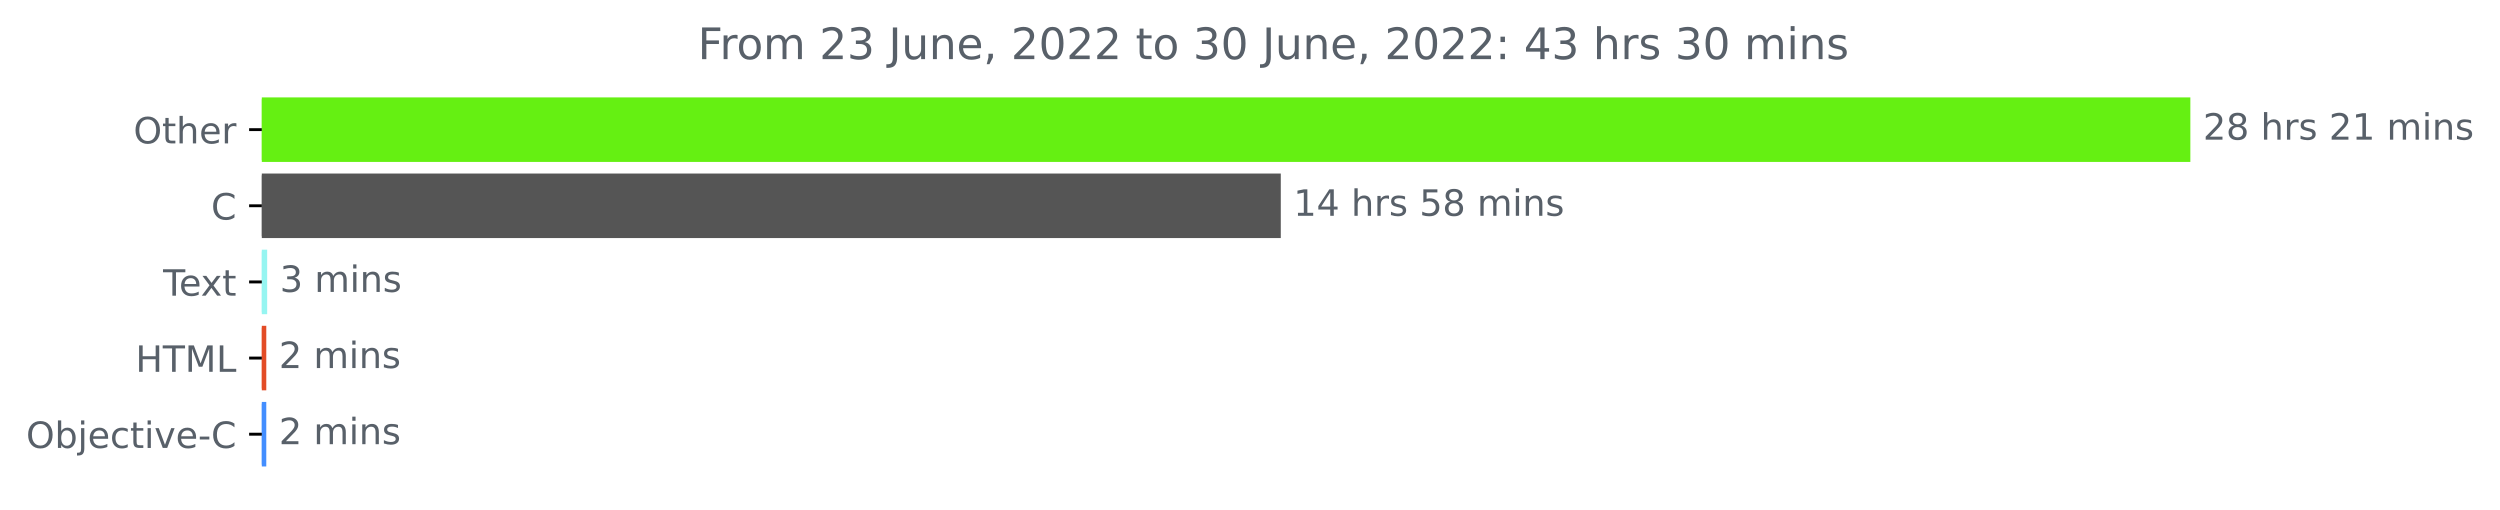
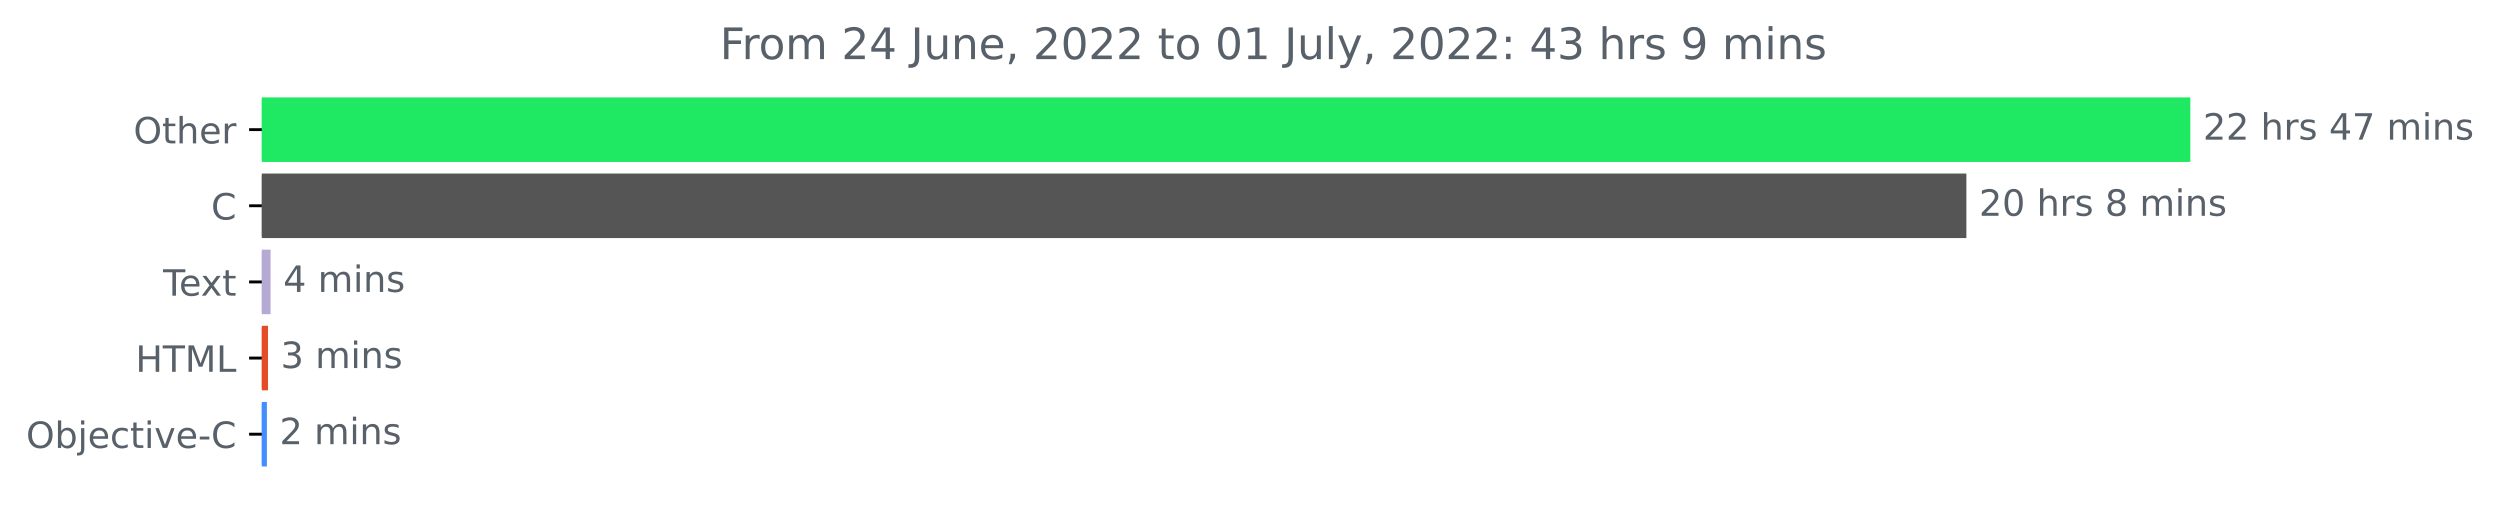
<svg xmlns="http://www.w3.org/2000/svg" xmlns:xlink="http://www.w3.org/1999/xlink" width="689.547pt" height="140.398pt" viewBox="0 0 689.547 140.398" version="1.1">
  <defs>
    <style type="text/css">*{stroke-linejoin: round; stroke-linecap: butt}</style>
  </defs>
  <g id="figure_1">
    <g id="patch_1">
      <path d="M 0 140.398  L 689.547 140.398  L 689.547 0  L 0 0  L 0 140.398  z " style="fill: none" />
    </g>
    <g id="axes_1">
      <g id="patch_2">
-         <path d="M 72.211 27.358  L 603.64 27.358  L 603.64 44.158  L 72.211 44.158  z " clip-path="url(#p85a2c4fac3)" style="fill: #65f012; stroke: #65f012; stroke-linejoin: miter" />
+         <path d="M 72.211 27.358  L 603.64 27.358  L 603.64 44.158  L 72.211 44.158  z " clip-path="url(#p260f040713)" style="fill: #1fe862; stroke: #1fe862; stroke-linejoin: miter" />
      </g>
      <g id="patch_3">
-         <path d="M 72.211 48.358  L 352.764 48.358  L 352.764 65.158  L 72.211 65.158  z " clip-path="url(#p85a2c4fac3)" style="fill: #555555; stroke: #555555; stroke-linejoin: miter" />
+         <path d="M 72.211 48.358  L 541.864 48.358  L 541.864 65.158  L 72.211 65.158  z " clip-path="url(#p260f040713)" style="fill: #555555; stroke: #555555; stroke-linejoin: miter" />
      </g>
      <g id="patch_4">
-         <path d="M 72.211 69.358  L 73.189 69.358  L 73.189 86.158  L 72.211 86.158  z " clip-path="url(#p85a2c4fac3)" style="fill: #96f5f1; stroke: #96f5f1; stroke-linejoin: miter" />
+         <path d="M 72.211 69.358  L 74.123 69.358  L 74.123 86.158  L 72.211 86.158  z " clip-path="url(#p260f040713)" style="fill: #b5aad3; stroke: #b5aad3; stroke-linejoin: miter" />
      </g>
      <g id="patch_5">
-         <path d="M 72.211 90.358  L 72.945 90.358  L 72.945 107.158  L 72.211 107.158  z " clip-path="url(#p85a2c4fac3)" style="fill: #e34c26; stroke: #e34c26; stroke-linejoin: miter" />
+         <path d="M 72.211 90.358  L 73.418 90.358  L 73.418 107.158  L 72.211 107.158  z " clip-path="url(#p260f040713)" style="fill: #e34c26; stroke: #e34c26; stroke-linejoin: miter" />
      </g>
      <g id="patch_6">
-         <path d="M 72.211 111.358  L 72.945 111.358  L 72.945 128.158  L 72.211 128.158  z " clip-path="url(#p85a2c4fac3)" style="fill: #438eff; stroke: #438eff; stroke-linejoin: miter" />
+         <path d="M 72.211 111.358  L 73.116 111.358  L 73.116 128.158  L 72.211 128.158  z " clip-path="url(#p260f040713)" style="fill: #438eff; stroke: #438eff; stroke-linejoin: miter" />
      </g>
      <g id="matplotlib.axis_1" />
      <g id="matplotlib.axis_2">
        <g id="ytick_1">
          <g id="line2d_1">
            <defs>
-               <path id="m7052bfe7ce" d="M 0 0  L -3.5 0  " style="stroke: #000000; stroke-width: 0.8" />
+               <path id="m334ec42f45" d="M 0 0  L -3.5 0  " style="stroke: #000000; stroke-width: 0.8" />
            </defs>
            <g>
-               <use xlink:href="#m7052bfe7ce" x="72.211" y="35.758" style="stroke: #000000; stroke-width: 0.8" />
+               <use xlink:href="#m334ec42f45" x="72.211" y="35.758" style="stroke: #000000; stroke-width: 0.8" />
            </g>
          </g>
          <g id="text_1">
            <g style="fill: #586069" transform="translate(36.81719 39.55734)scale(0.1 -0.1)">
              <defs>
                <path id="DejaVuSans-4f" d="M 2522 4238  Q 1834 4238 1429 3725  Q 1025 3213 1025 2328  Q 1025 1447 1429 934  Q 1834 422 2522 422  Q 3209 422 3611 934  Q 4013 1447 4013 2328  Q 4013 3213 3611 3725  Q 3209 4238 2522 4238  z M 2522 4750  Q 3503 4750 4090 4092  Q 4678 3434 4678 2328  Q 4678 1225 4090 567  Q 3503 -91 2522 -91  Q 1538 -91 948 565  Q 359 1222 359 2328  Q 359 3434 948 4092  Q 1538 4750 2522 4750  z " transform="scale(0.015625)" />
                <path id="DejaVuSans-74" d="M 1172 4494  L 1172 3500  L 2356 3500  L 2356 3053  L 1172 3053  L 1172 1153  Q 1172 725 1289 603  Q 1406 481 1766 481  L 2356 481  L 2356 0  L 1766 0  Q 1100 0 847 248  Q 594 497 594 1153  L 594 3053  L 172 3053  L 172 3500  L 594 3500  L 594 4494  L 1172 4494  z " transform="scale(0.015625)" />
                <path id="DejaVuSans-68" d="M 3513 2113  L 3513 0  L 2938 0  L 2938 2094  Q 2938 2591 2744 2837  Q 2550 3084 2163 3084  Q 1697 3084 1428 2787  Q 1159 2491 1159 1978  L 1159 0  L 581 0  L 581 4863  L 1159 4863  L 1159 2956  Q 1366 3272 1645 3428  Q 1925 3584 2291 3584  Q 2894 3584 3203 3211  Q 3513 2838 3513 2113  z " transform="scale(0.015625)" />
                <path id="DejaVuSans-65" d="M 3597 1894  L 3597 1613  L 953 1613  Q 991 1019 1311 708  Q 1631 397 2203 397  Q 2534 397 2845 478  Q 3156 559 3463 722  L 3463 178  Q 3153 47 2828 -22  Q 2503 -91 2169 -91  Q 1331 -91 842 396  Q 353 884 353 1716  Q 353 2575 817 3079  Q 1281 3584 2069 3584  Q 2775 3584 3186 3129  Q 3597 2675 3597 1894  z M 3022 2063  Q 3016 2534 2758 2815  Q 2500 3097 2075 3097  Q 1594 3097 1305 2825  Q 1016 2553 972 2059  L 3022 2063  z " transform="scale(0.015625)" />
                <path id="DejaVuSans-72" d="M 2631 2963  Q 2534 3019 2420 3045  Q 2306 3072 2169 3072  Q 1681 3072 1420 2755  Q 1159 2438 1159 1844  L 1159 0  L 581 0  L 581 3500  L 1159 3500  L 1159 2956  Q 1341 3275 1631 3429  Q 1922 3584 2338 3584  Q 2397 3584 2469 3576  Q 2541 3569 2628 3553  L 2631 2963  z " transform="scale(0.015625)" />
              </defs>
              <use xlink:href="#DejaVuSans-4f" />
              <use xlink:href="#DejaVuSans-74" x="78.711" />
              <use xlink:href="#DejaVuSans-68" x="117.92" />
              <use xlink:href="#DejaVuSans-65" x="181.299" />
              <use xlink:href="#DejaVuSans-72" x="242.822" />
            </g>
          </g>
        </g>
        <g id="ytick_2">
          <g id="line2d_2">
            <g>
-               <use xlink:href="#m7052bfe7ce" x="72.211" y="56.758" style="stroke: #000000; stroke-width: 0.8" />
+               <use xlink:href="#m334ec42f45" x="72.211" y="56.758" style="stroke: #000000; stroke-width: 0.8" />
            </g>
          </g>
          <g id="text_2">
            <g style="fill: #586069" transform="translate(58.22812 60.55734)scale(0.1 -0.1)">
              <defs>
                <path id="DejaVuSans-43" d="M 4122 4306  L 4122 3641  Q 3803 3938 3442 4084  Q 3081 4231 2675 4231  Q 1875 4231 1450 3742  Q 1025 3253 1025 2328  Q 1025 1406 1450 917  Q 1875 428 2675 428  Q 3081 428 3442 575  Q 3803 722 4122 1019  L 4122 359  Q 3791 134 3420 21  Q 3050 -91 2638 -91  Q 1578 -91 968 557  Q 359 1206 359 2328  Q 359 3453 968 4101  Q 1578 4750 2638 4750  Q 3056 4750 3426 4639  Q 3797 4528 4122 4306  z " transform="scale(0.015625)" />
              </defs>
              <use xlink:href="#DejaVuSans-43" />
            </g>
          </g>
        </g>
        <g id="ytick_3">
          <g id="line2d_3">
            <g>
-               <use xlink:href="#m7052bfe7ce" x="72.211" y="77.758" style="stroke: #000000; stroke-width: 0.8" />
+               <use xlink:href="#m334ec42f45" x="72.211" y="77.758" style="stroke: #000000; stroke-width: 0.8" />
            </g>
          </g>
          <g id="text_3">
            <g style="fill: #586069" transform="translate(44.98594 81.55734)scale(0.1 -0.1)">
              <defs>
                <path id="DejaVuSans-54" d="M -19 4666  L 3928 4666  L 3928 4134  L 2272 4134  L 2272 0  L 1638 0  L 1638 4134  L -19 4134  L -19 4666  z " transform="scale(0.015625)" />
                <path id="DejaVuSans-78" d="M 3513 3500  L 2247 1797  L 3578 0  L 2900 0  L 1881 1375  L 863 0  L 184 0  L 1544 1831  L 300 3500  L 978 3500  L 1906 2253  L 2834 3500  L 3513 3500  z " transform="scale(0.015625)" />
              </defs>
              <use xlink:href="#DejaVuSans-54" />
              <use xlink:href="#DejaVuSans-65" x="44.084" />
              <use xlink:href="#DejaVuSans-78" x="103.857" />
              <use xlink:href="#DejaVuSans-74" x="163.037" />
            </g>
          </g>
        </g>
        <g id="ytick_4">
          <g id="line2d_4">
            <g>
-               <use xlink:href="#m7052bfe7ce" x="72.211" y="98.758" style="stroke: #000000; stroke-width: 0.8" />
+               <use xlink:href="#m334ec42f45" x="72.211" y="98.758" style="stroke: #000000; stroke-width: 0.8" />
            </g>
          </g>
          <g id="text_4">
            <g style="fill: #586069" transform="translate(37.38281 102.5573)scale(0.1 -0.1)">
              <defs>
                <path id="DejaVuSans-48" d="M 628 4666  L 1259 4666  L 1259 2753  L 3553 2753  L 3553 4666  L 4184 4666  L 4184 0  L 3553 0  L 3553 2222  L 1259 2222  L 1259 0  L 628 0  L 628 4666  z " transform="scale(0.015625)" />
                <path id="DejaVuSans-4d" d="M 628 4666  L 1569 4666  L 2759 1491  L 3956 4666  L 4897 4666  L 4897 0  L 4281 0  L 4281 4097  L 3078 897  L 2444 897  L 1241 4097  L 1241 0  L 628 0  L 628 4666  z " transform="scale(0.015625)" />
                <path id="DejaVuSans-4c" d="M 628 4666  L 1259 4666  L 1259 531  L 3531 531  L 3531 0  L 628 0  L 628 4666  z " transform="scale(0.015625)" />
              </defs>
              <use xlink:href="#DejaVuSans-48" />
              <use xlink:href="#DejaVuSans-54" x="75.195" />
              <use xlink:href="#DejaVuSans-4d" x="136.279" />
              <use xlink:href="#DejaVuSans-4c" x="222.559" />
            </g>
          </g>
        </g>
        <g id="ytick_5">
          <g id="line2d_5">
            <g>
-               <use xlink:href="#m7052bfe7ce" x="72.211" y="119.758" style="stroke: #000000; stroke-width: 0.8" />
+               <use xlink:href="#m334ec42f45" x="72.211" y="119.758" style="stroke: #000000; stroke-width: 0.8" />
            </g>
          </g>
          <g id="text_5">
            <g style="fill: #586069" transform="translate(7.2 123.5573)scale(0.1 -0.1)">
              <defs>
                <path id="DejaVuSans-62" d="M 3116 1747  Q 3116 2381 2855 2742  Q 2594 3103 2138 3103  Q 1681 3103 1420 2742  Q 1159 2381 1159 1747  Q 1159 1113 1420 752  Q 1681 391 2138 391  Q 2594 391 2855 752  Q 3116 1113 3116 1747  z M 1159 2969  Q 1341 3281 1617 3432  Q 1894 3584 2278 3584  Q 2916 3584 3314 3078  Q 3713 2572 3713 1747  Q 3713 922 3314 415  Q 2916 -91 2278 -91  Q 1894 -91 1617 61  Q 1341 213 1159 525  L 1159 0  L 581 0  L 581 4863  L 1159 4863  L 1159 2969  z " transform="scale(0.015625)" />
                <path id="DejaVuSans-6a" d="M 603 3500  L 1178 3500  L 1178 -63  Q 1178 -731 923 -1031  Q 669 -1331 103 -1331  L -116 -1331  L -116 -844  L 38 -844  Q 366 -844 484 -692  Q 603 -541 603 -63  L 603 3500  z M 603 4863  L 1178 4863  L 1178 4134  L 603 4134  L 603 4863  z " transform="scale(0.015625)" />
                <path id="DejaVuSans-63" d="M 3122 3366  L 3122 2828  Q 2878 2963 2633 3030  Q 2388 3097 2138 3097  Q 1578 3097 1268 2742  Q 959 2388 959 1747  Q 959 1106 1268 751  Q 1578 397 2138 397  Q 2388 397 2633 464  Q 2878 531 3122 666  L 3122 134  Q 2881 22 2623 -34  Q 2366 -91 2075 -91  Q 1284 -91 818 406  Q 353 903 353 1747  Q 353 2603 823 3093  Q 1294 3584 2113 3584  Q 2378 3584 2631 3529  Q 2884 3475 3122 3366  z " transform="scale(0.015625)" />
                <path id="DejaVuSans-69" d="M 603 3500  L 1178 3500  L 1178 0  L 603 0  L 603 3500  z M 603 4863  L 1178 4863  L 1178 4134  L 603 4134  L 603 4863  z " transform="scale(0.015625)" />
                <path id="DejaVuSans-76" d="M 191 3500  L 800 3500  L 1894 563  L 2988 3500  L 3597 3500  L 2284 0  L 1503 0  L 191 3500  z " transform="scale(0.015625)" />
                <path id="DejaVuSans-2d" d="M 313 2009  L 1997 2009  L 1997 1497  L 313 1497  L 313 2009  z " transform="scale(0.015625)" />
              </defs>
              <use xlink:href="#DejaVuSans-4f" />
              <use xlink:href="#DejaVuSans-62" x="78.711" />
              <use xlink:href="#DejaVuSans-6a" x="142.188" />
              <use xlink:href="#DejaVuSans-65" x="169.971" />
              <use xlink:href="#DejaVuSans-63" x="231.494" />
              <use xlink:href="#DejaVuSans-74" x="286.475" />
              <use xlink:href="#DejaVuSans-69" x="325.684" />
              <use xlink:href="#DejaVuSans-76" x="353.467" />
              <use xlink:href="#DejaVuSans-65" x="412.646" />
              <use xlink:href="#DejaVuSans-2d" x="474.17" />
              <use xlink:href="#DejaVuSans-43" x="510.254" />
            </g>
          </g>
        </g>
      </g>
      <g id="text_6">
        <g style="fill: #586069" transform="translate(607.6395 38.5175)scale(0.1 -0.1)">
          <defs>
            <path id="DejaVuSans-32" d="M 1228 531  L 3431 531  L 3431 0  L 469 0  L 469 531  Q 828 903 1448 1529  Q 2069 2156 2228 2338  Q 2531 2678 2651 2914  Q 2772 3150 2772 3378  Q 2772 3750 2511 3984  Q 2250 4219 1831 4219  Q 1534 4219 1204 4116  Q 875 4013 500 3803  L 500 4441  Q 881 4594 1212 4672  Q 1544 4750 1819 4750  Q 2544 4750 2975 4387  Q 3406 4025 3406 3419  Q 3406 3131 3298 2873  Q 3191 2616 2906 2266  Q 2828 2175 2409 1742  Q 1991 1309 1228 531  z " transform="scale(0.015625)" />
-             <path id="DejaVuSans-38" d="M 2034 2216  Q 1584 2216 1326 1975  Q 1069 1734 1069 1313  Q 1069 891 1326 650  Q 1584 409 2034 409  Q 2484 409 2743 651  Q 3003 894 3003 1313  Q 3003 1734 2745 1975  Q 2488 2216 2034 2216  z M 1403 2484  Q 997 2584 770 2862  Q 544 3141 544 3541  Q 544 4100 942 4425  Q 1341 4750 2034 4750  Q 2731 4750 3128 4425  Q 3525 4100 3525 3541  Q 3525 3141 3298 2862  Q 3072 2584 2669 2484  Q 3125 2378 3379 2068  Q 3634 1759 3634 1313  Q 3634 634 3220 271  Q 2806 -91 2034 -91  Q 1263 -91 848 271  Q 434 634 434 1313  Q 434 1759 690 2068  Q 947 2378 1403 2484  z M 1172 3481  Q 1172 3119 1398 2916  Q 1625 2713 2034 2713  Q 2441 2713 2670 2916  Q 2900 3119 2900 3481  Q 2900 3844 2670 4047  Q 2441 4250 2034 4250  Q 1625 4250 1398 4047  Q 1172 3844 1172 3481  z " transform="scale(0.015625)" />
            <path id="DejaVuSans-20" transform="scale(0.015625)" />
            <path id="DejaVuSans-73" d="M 2834 3397  L 2834 2853  Q 2591 2978 2328 3040  Q 2066 3103 1784 3103  Q 1356 3103 1142 2972  Q 928 2841 928 2578  Q 928 2378 1081 2264  Q 1234 2150 1697 2047  L 1894 2003  Q 2506 1872 2764 1633  Q 3022 1394 3022 966  Q 3022 478 2636 193  Q 2250 -91 1575 -91  Q 1294 -91 989 -36  Q 684 19 347 128  L 347 722  Q 666 556 975 473  Q 1284 391 1588 391  Q 1994 391 2212 530  Q 2431 669 2431 922  Q 2431 1156 2273 1281  Q 2116 1406 1581 1522  L 1381 1569  Q 847 1681 609 1914  Q 372 2147 372 2553  Q 372 3047 722 3315  Q 1072 3584 1716 3584  Q 2034 3584 2315 3537  Q 2597 3491 2834 3397  z " transform="scale(0.015625)" />
-             <path id="DejaVuSans-31" d="M 794 531  L 1825 531  L 1825 4091  L 703 3866  L 703 4441  L 1819 4666  L 2450 4666  L 2450 531  L 3481 531  L 3481 0  L 794 0  L 794 531  z " transform="scale(0.015625)" />
+             <path id="DejaVuSans-34" d="M 2419 4116  L 825 1625  L 2419 1625  L 2419 4116  z M 2253 4666  L 3047 4666  L 3047 1625  L 3713 1625  L 3713 1100  L 3047 1100  L 3047 0  L 2419 0  L 2419 1100  L 313 1100  L 313 1709  L 2253 4666  z " transform="scale(0.015625)" />
+             <path id="DejaVuSans-37" d="M 525 4666  L 3525 4666  L 3525 4397  L 1831 0  L 1172 0  L 2766 4134  L 525 4134  L 525 4666  z " transform="scale(0.015625)" />
            <path id="DejaVuSans-6d" d="M 3328 2828  Q 3544 3216 3844 3400  Q 4144 3584 4550 3584  Q 5097 3584 5394 3201  Q 5691 2819 5691 2113  L 5691 0  L 5113 0  L 5113 2094  Q 5113 2597 4934 2840  Q 4756 3084 4391 3084  Q 3944 3084 3684 2787  Q 3425 2491 3425 1978  L 3425 0  L 2847 0  L 2847 2094  Q 2847 2600 2669 2842  Q 2491 3084 2119 3084  Q 1678 3084 1418 2786  Q 1159 2488 1159 1978  L 1159 0  L 581 0  L 581 3500  L 1159 3500  L 1159 2956  Q 1356 3278 1631 3431  Q 1906 3584 2284 3584  Q 2666 3584 2933 3390  Q 3200 3197 3328 2828  z " transform="scale(0.015625)" />
            <path id="DejaVuSans-6e" d="M 3513 2113  L 3513 0  L 2938 0  L 2938 2094  Q 2938 2591 2744 2837  Q 2550 3084 2163 3084  Q 1697 3084 1428 2787  Q 1159 2491 1159 1978  L 1159 0  L 581 0  L 581 3500  L 1159 3500  L 1159 2956  Q 1366 3272 1645 3428  Q 1925 3584 2291 3584  Q 2894 3584 3203 3211  Q 3513 2838 3513 2113  z " transform="scale(0.015625)" />
          </defs>
          <use xlink:href="#DejaVuSans-32" />
-           <use xlink:href="#DejaVuSans-38" x="63.623" />
+           <use xlink:href="#DejaVuSans-32" x="63.623" />
          <use xlink:href="#DejaVuSans-20" x="127.246" />
          <use xlink:href="#DejaVuSans-68" x="159.033" />
          <use xlink:href="#DejaVuSans-72" x="222.412" />
          <use xlink:href="#DejaVuSans-73" x="263.525" />
          <use xlink:href="#DejaVuSans-20" x="315.625" />
-           <use xlink:href="#DejaVuSans-32" x="347.412" />
-           <use xlink:href="#DejaVuSans-31" x="411.035" />
+           <use xlink:href="#DejaVuSans-34" x="347.412" />
+           <use xlink:href="#DejaVuSans-37" x="411.035" />
          <use xlink:href="#DejaVuSans-20" x="474.658" />
          <use xlink:href="#DejaVuSans-6d" x="506.445" />
          <use xlink:href="#DejaVuSans-69" x="603.857" />
          <use xlink:href="#DejaVuSans-6e" x="631.641" />
          <use xlink:href="#DejaVuSans-73" x="695.02" />
        </g>
      </g>
      <g id="text_7">
-         <g style="fill: #586069" transform="translate(356.7641 59.5175)scale(0.1 -0.1)">
-           <defs>
-             <path id="DejaVuSans-34" d="M 2419 4116  L 825 1625  L 2419 1625  L 2419 4116  z M 2253 4666  L 3047 4666  L 3047 1625  L 3713 1625  L 3713 1100  L 3047 1100  L 3047 0  L 2419 0  L 2419 1100  L 313 1100  L 313 1709  L 2253 4666  z " transform="scale(0.015625)" />
-             <path id="DejaVuSans-35" d="M 691 4666  L 3169 4666  L 3169 4134  L 1269 4134  L 1269 2991  Q 1406 3038 1543 3061  Q 1681 3084 1819 3084  Q 2600 3084 3056 2656  Q 3513 2228 3513 1497  Q 3513 744 3044 326  Q 2575 -91 1722 -91  Q 1428 -91 1123 -41  Q 819 9 494 109  L 494 744  Q 775 591 1075 516  Q 1375 441 1709 441  Q 2250 441 2565 725  Q 2881 1009 2881 1497  Q 2881 1984 2565 2268  Q 2250 2553 1709 2553  Q 1456 2553 1204 2497  Q 953 2441 691 2322  L 691 4666  z " transform="scale(0.015625)" />
-           </defs>
-           <use xlink:href="#DejaVuSans-31" />
-           <use xlink:href="#DejaVuSans-34" x="63.623" />
+         <g style="fill: #586069" transform="translate(545.8642 59.5175)scale(0.1 -0.1)">
+           <defs>
+             <path id="DejaVuSans-30" d="M 2034 4250  Q 1547 4250 1301 3770  Q 1056 3291 1056 2328  Q 1056 1369 1301 889  Q 1547 409 2034 409  Q 2525 409 2770 889  Q 3016 1369 3016 2328  Q 3016 3291 2770 3770  Q 2525 4250 2034 4250  z M 2034 4750  Q 2819 4750 3233 4129  Q 3647 3509 3647 2328  Q 3647 1150 3233 529  Q 2819 -91 2034 -91  Q 1250 -91 836 529  Q 422 1150 422 2328  Q 422 3509 836 4129  Q 1250 4750 2034 4750  z " transform="scale(0.015625)" />
+             <path id="DejaVuSans-38" d="M 2034 2216  Q 1584 2216 1326 1975  Q 1069 1734 1069 1313  Q 1069 891 1326 650  Q 1584 409 2034 409  Q 2484 409 2743 651  Q 3003 894 3003 1313  Q 3003 1734 2745 1975  Q 2488 2216 2034 2216  z M 1403 2484  Q 997 2584 770 2862  Q 544 3141 544 3541  Q 544 4100 942 4425  Q 1341 4750 2034 4750  Q 2731 4750 3128 4425  Q 3525 4100 3525 3541  Q 3525 3141 3298 2862  Q 3072 2584 2669 2484  Q 3125 2378 3379 2068  Q 3634 1759 3634 1313  Q 3634 634 3220 271  Q 2806 -91 2034 -91  Q 1263 -91 848 271  Q 434 634 434 1313  Q 434 1759 690 2068  Q 947 2378 1403 2484  z M 1172 3481  Q 1172 3119 1398 2916  Q 1625 2713 2034 2713  Q 2441 2713 2670 2916  Q 2900 3119 2900 3481  Q 2900 3844 2670 4047  Q 2441 4250 2034 4250  Q 1625 4250 1398 4047  Q 1172 3844 1172 3481  z " transform="scale(0.015625)" />
+           </defs>
+           <use xlink:href="#DejaVuSans-32" />
+           <use xlink:href="#DejaVuSans-30" x="63.623" />
          <use xlink:href="#DejaVuSans-20" x="127.246" />
          <use xlink:href="#DejaVuSans-68" x="159.033" />
          <use xlink:href="#DejaVuSans-72" x="222.412" />
          <use xlink:href="#DejaVuSans-73" x="263.525" />
          <use xlink:href="#DejaVuSans-20" x="315.625" />
-           <use xlink:href="#DejaVuSans-35" x="347.412" />
-           <use xlink:href="#DejaVuSans-38" x="411.035" />
-           <use xlink:href="#DejaVuSans-20" x="474.658" />
-           <use xlink:href="#DejaVuSans-6d" x="506.445" />
-           <use xlink:href="#DejaVuSans-69" x="603.857" />
-           <use xlink:href="#DejaVuSans-6e" x="631.641" />
-           <use xlink:href="#DejaVuSans-73" x="695.02" />
+           <use xlink:href="#DejaVuSans-38" x="347.412" />
+           <use xlink:href="#DejaVuSans-20" x="411.035" />
+           <use xlink:href="#DejaVuSans-6d" x="442.822" />
+           <use xlink:href="#DejaVuSans-69" x="540.234" />
+           <use xlink:href="#DejaVuSans-6e" x="568.018" />
+           <use xlink:href="#DejaVuSans-73" x="631.396" />
        </g>
      </g>
      <g id="text_8">
-         <g style="fill: #586069" transform="translate(77.18933 80.5175)scale(0.1 -0.1)">
+         <g style="fill: #586069" transform="translate(78.12255 80.5175)scale(0.1 -0.1)">
+           <use xlink:href="#DejaVuSans-34" />
+           <use xlink:href="#DejaVuSans-20" x="63.623" />
+           <use xlink:href="#DejaVuSans-6d" x="95.41" />
+           <use xlink:href="#DejaVuSans-69" x="192.822" />
+           <use xlink:href="#DejaVuSans-6e" x="220.605" />
+           <use xlink:href="#DejaVuSans-73" x="283.984" />
+         </g>
+       </g>
+       <g id="text_9">
+         <g style="fill: #586069" transform="translate(77.41827 101.5175)scale(0.1 -0.1)">
          <defs>
            <path id="DejaVuSans-33" d="M 2597 2516  Q 3050 2419 3304 2112  Q 3559 1806 3559 1356  Q 3559 666 3084 287  Q 2609 -91 1734 -91  Q 1441 -91 1130 -33  Q 819 25 488 141  L 488 750  Q 750 597 1062 519  Q 1375 441 1716 441  Q 2309 441 2620 675  Q 2931 909 2931 1356  Q 2931 1769 2642 2001  Q 2353 2234 1838 2234  L 1294 2234  L 1294 2753  L 1863 2753  Q 2328 2753 2575 2939  Q 2822 3125 2822 3475  Q 2822 3834 2567 4026  Q 2313 4219 1838 4219  Q 1578 4219 1281 4162  Q 984 4106 628 3988  L 628 4550  Q 988 4650 1302 4700  Q 1616 4750 1894 4750  Q 2613 4750 3031 4423  Q 3450 4097 3450 3541  Q 3450 3153 3228 2886  Q 3006 2619 2597 2516  z " transform="scale(0.015625)" />
          </defs>
          <use xlink:href="#DejaVuSans-33" />
          <use xlink:href="#DejaVuSans-20" x="63.623" />
          <use xlink:href="#DejaVuSans-6d" x="95.41" />
          <use xlink:href="#DejaVuSans-69" x="192.822" />
          <use xlink:href="#DejaVuSans-6e" x="220.605" />
          <use xlink:href="#DejaVuSans-73" x="283.984" />
        </g>
      </g>
-       <g id="text_9">
-         <g style="fill: #586069" transform="translate(76.94473 101.5175)scale(0.1 -0.1)">
+       <g id="text_10">
+         <g style="fill: #586069" transform="translate(77.11644 122.5175)scale(0.1 -0.1)">
          <use xlink:href="#DejaVuSans-32" />
          <use xlink:href="#DejaVuSans-20" x="63.623" />
          <use xlink:href="#DejaVuSans-6d" x="95.41" />
          <use xlink:href="#DejaVuSans-69" x="192.822" />
          <use xlink:href="#DejaVuSans-6e" x="220.605" />
          <use xlink:href="#DejaVuSans-73" x="283.984" />
        </g>
      </g>
-       <g id="text_10">
-         <g style="fill: #586069" transform="translate(76.94473 122.5175)scale(0.1 -0.1)">
-           <use xlink:href="#DejaVuSans-32" />
-           <use xlink:href="#DejaVuSans-20" x="63.623" />
-           <use xlink:href="#DejaVuSans-6d" x="95.41" />
-           <use xlink:href="#DejaVuSans-69" x="192.822" />
-           <use xlink:href="#DejaVuSans-6e" x="220.605" />
-           <use xlink:href="#DejaVuSans-73" x="283.984" />
-         </g>
-       </g>
      <g id="text_11">
-         <g style="fill: #586069" transform="translate(192.4659 16.31812)scale(0.12 -0.12)">
+         <g style="fill: #586069" transform="translate(198.5597 16.31812)scale(0.12 -0.12)">
          <defs>
            <path id="DejaVuSans-46" d="M 628 4666  L 3309 4666  L 3309 4134  L 1259 4134  L 1259 2759  L 3109 2759  L 3109 2228  L 1259 2228  L 1259 0  L 628 0  L 628 4666  z " transform="scale(0.015625)" />
            <path id="DejaVuSans-6f" d="M 1959 3097  Q 1497 3097 1228 2736  Q 959 2375 959 1747  Q 959 1119 1226 758  Q 1494 397 1959 397  Q 2419 397 2687 759  Q 2956 1122 2956 1747  Q 2956 2369 2687 2733  Q 2419 3097 1959 3097  z M 1959 3584  Q 2709 3584 3137 3096  Q 3566 2609 3566 1747  Q 3566 888 3137 398  Q 2709 -91 1959 -91  Q 1206 -91 779 398  Q 353 888 353 1747  Q 353 2609 779 3096  Q 1206 3584 1959 3584  z " transform="scale(0.015625)" />
            <path id="DejaVuSans-4a" d="M 628 4666  L 1259 4666  L 1259 325  Q 1259 -519 939 -900  Q 619 -1281 -91 -1281  L -331 -1281  L -331 -750  L -134 -750  Q 284 -750 456 -515  Q 628 -281 628 325  L 628 4666  z " transform="scale(0.015625)" />
            <path id="DejaVuSans-75" d="M 544 1381  L 544 3500  L 1119 3500  L 1119 1403  Q 1119 906 1312 657  Q 1506 409 1894 409  Q 2359 409 2629 706  Q 2900 1003 2900 1516  L 2900 3500  L 3475 3500  L 3475 0  L 2900 0  L 2900 538  Q 2691 219 2414 64  Q 2138 -91 1772 -91  Q 1169 -91 856 284  Q 544 659 544 1381  z M 1991 3584  L 1991 3584  z " transform="scale(0.015625)" />
            <path id="DejaVuSans-2c" d="M 750 794  L 1409 794  L 1409 256  L 897 -744  L 494 -744  L 750 256  L 750 794  z " transform="scale(0.015625)" />
-             <path id="DejaVuSans-30" d="M 2034 4250  Q 1547 4250 1301 3770  Q 1056 3291 1056 2328  Q 1056 1369 1301 889  Q 1547 409 2034 409  Q 2525 409 2770 889  Q 3016 1369 3016 2328  Q 3016 3291 2770 3770  Q 2525 4250 2034 4250  z M 2034 4750  Q 2819 4750 3233 4129  Q 3647 3509 3647 2328  Q 3647 1150 3233 529  Q 2819 -91 2034 -91  Q 1250 -91 836 529  Q 422 1150 422 2328  Q 422 3509 836 4129  Q 1250 4750 2034 4750  z " transform="scale(0.015625)" />
+             <path id="DejaVuSans-31" d="M 794 531  L 1825 531  L 1825 4091  L 703 3866  L 703 4441  L 1819 4666  L 2450 4666  L 2450 531  L 3481 531  L 3481 0  L 794 0  L 794 531  z " transform="scale(0.015625)" />
+             <path id="DejaVuSans-6c" d="M 603 4863  L 1178 4863  L 1178 0  L 603 0  L 603 4863  z " transform="scale(0.015625)" />
+             <path id="DejaVuSans-79" d="M 2059 -325  Q 1816 -950 1584 -1140  Q 1353 -1331 966 -1331  L 506 -1331  L 506 -850  L 844 -850  Q 1081 -850 1212 -737  Q 1344 -625 1503 -206  L 1606 56  L 191 3500  L 800 3500  L 1894 763  L 2988 3500  L 3597 3500  L 2059 -325  z " transform="scale(0.015625)" />
            <path id="DejaVuSans-3a" d="M 750 794  L 1409 794  L 1409 0  L 750 0  L 750 794  z M 750 3309  L 1409 3309  L 1409 2516  L 750 2516  L 750 3309  z " transform="scale(0.015625)" />
+             <path id="DejaVuSans-39" d="M 703 97  L 703 672  Q 941 559 1184 500  Q 1428 441 1663 441  Q 2288 441 2617 861  Q 2947 1281 2994 2138  Q 2813 1869 2534 1725  Q 2256 1581 1919 1581  Q 1219 1581 811 2004  Q 403 2428 403 3163  Q 403 3881 828 4315  Q 1253 4750 1959 4750  Q 2769 4750 3195 4129  Q 3622 3509 3622 2328  Q 3622 1225 3098 567  Q 2575 -91 1691 -91  Q 1453 -91 1209 -44  Q 966 3 703 97  z M 1959 2075  Q 2384 2075 2632 2365  Q 2881 2656 2881 3163  Q 2881 3666 2632 3958  Q 2384 4250 1959 4250  Q 1534 4250 1286 3958  Q 1038 3666 1038 3163  Q 1038 2656 1286 2365  Q 1534 2075 1959 2075  z " transform="scale(0.015625)" />
          </defs>
          <use xlink:href="#DejaVuSans-46" />
          <use xlink:href="#DejaVuSans-72" x="50.27" />
          <use xlink:href="#DejaVuSans-6f" x="89.133" />
          <use xlink:href="#DejaVuSans-6d" x="150.314" />
          <use xlink:href="#DejaVuSans-20" x="247.727" />
          <use xlink:href="#DejaVuSans-32" x="279.514" />
-           <use xlink:href="#DejaVuSans-33" x="343.137" />
+           <use xlink:href="#DejaVuSans-34" x="343.137" />
          <use xlink:href="#DejaVuSans-20" x="406.76" />
          <use xlink:href="#DejaVuSans-4a" x="438.547" />
          <use xlink:href="#DejaVuSans-75" x="468.039" />
          <use xlink:href="#DejaVuSans-6e" x="531.418" />
          <use xlink:href="#DejaVuSans-65" x="594.797" />
          <use xlink:href="#DejaVuSans-2c" x="656.32" />
          <use xlink:href="#DejaVuSans-20" x="688.107" />
          <use xlink:href="#DejaVuSans-32" x="719.895" />
          <use xlink:href="#DejaVuSans-30" x="783.518" />
          <use xlink:href="#DejaVuSans-32" x="847.141" />
          <use xlink:href="#DejaVuSans-32" x="910.764" />
          <use xlink:href="#DejaVuSans-20" x="974.387" />
          <use xlink:href="#DejaVuSans-74" x="1006.174" />
          <use xlink:href="#DejaVuSans-6f" x="1045.383" />
          <use xlink:href="#DejaVuSans-20" x="1106.564" />
-           <use xlink:href="#DejaVuSans-33" x="1138.352" />
-           <use xlink:href="#DejaVuSans-30" x="1201.975" />
+           <use xlink:href="#DejaVuSans-30" x="1138.352" />
+           <use xlink:href="#DejaVuSans-31" x="1201.975" />
          <use xlink:href="#DejaVuSans-20" x="1265.598" />
          <use xlink:href="#DejaVuSans-4a" x="1297.385" />
          <use xlink:href="#DejaVuSans-75" x="1326.877" />
-           <use xlink:href="#DejaVuSans-6e" x="1390.256" />
-           <use xlink:href="#DejaVuSans-65" x="1453.635" />
-           <use xlink:href="#DejaVuSans-2c" x="1515.158" />
-           <use xlink:href="#DejaVuSans-20" x="1546.945" />
-           <use xlink:href="#DejaVuSans-32" x="1578.732" />
-           <use xlink:href="#DejaVuSans-30" x="1642.355" />
-           <use xlink:href="#DejaVuSans-32" x="1705.979" />
-           <use xlink:href="#DejaVuSans-32" x="1769.602" />
-           <use xlink:href="#DejaVuSans-3a" x="1833.225" />
-           <use xlink:href="#DejaVuSans-20" x="1866.916" />
-           <use xlink:href="#DejaVuSans-34" x="1898.703" />
-           <use xlink:href="#DejaVuSans-33" x="1962.326" />
-           <use xlink:href="#DejaVuSans-20" x="2025.949" />
-           <use xlink:href="#DejaVuSans-68" x="2057.736" />
-           <use xlink:href="#DejaVuSans-72" x="2121.115" />
-           <use xlink:href="#DejaVuSans-73" x="2162.229" />
-           <use xlink:href="#DejaVuSans-20" x="2214.328" />
-           <use xlink:href="#DejaVuSans-33" x="2246.115" />
-           <use xlink:href="#DejaVuSans-30" x="2309.738" />
-           <use xlink:href="#DejaVuSans-20" x="2373.361" />
-           <use xlink:href="#DejaVuSans-6d" x="2405.148" />
-           <use xlink:href="#DejaVuSans-69" x="2502.561" />
-           <use xlink:href="#DejaVuSans-6e" x="2530.344" />
-           <use xlink:href="#DejaVuSans-73" x="2593.723" />
+           <use xlink:href="#DejaVuSans-6c" x="1390.256" />
+           <use xlink:href="#DejaVuSans-79" x="1418.039" />
+           <use xlink:href="#DejaVuSans-2c" x="1477.219" />
+           <use xlink:href="#DejaVuSans-20" x="1509.006" />
+           <use xlink:href="#DejaVuSans-32" x="1540.793" />
+           <use xlink:href="#DejaVuSans-30" x="1604.416" />
+           <use xlink:href="#DejaVuSans-32" x="1668.039" />
+           <use xlink:href="#DejaVuSans-32" x="1731.662" />
+           <use xlink:href="#DejaVuSans-3a" x="1795.285" />
+           <use xlink:href="#DejaVuSans-20" x="1828.977" />
+           <use xlink:href="#DejaVuSans-34" x="1860.764" />
+           <use xlink:href="#DejaVuSans-33" x="1924.387" />
+           <use xlink:href="#DejaVuSans-20" x="1988.01" />
+           <use xlink:href="#DejaVuSans-68" x="2019.797" />
+           <use xlink:href="#DejaVuSans-72" x="2083.176" />
+           <use xlink:href="#DejaVuSans-73" x="2124.289" />
+           <use xlink:href="#DejaVuSans-20" x="2176.389" />
+           <use xlink:href="#DejaVuSans-39" x="2208.176" />
+           <use xlink:href="#DejaVuSans-20" x="2271.799" />
+           <use xlink:href="#DejaVuSans-6d" x="2303.586" />
+           <use xlink:href="#DejaVuSans-69" x="2400.998" />
+           <use xlink:href="#DejaVuSans-6e" x="2428.781" />
+           <use xlink:href="#DejaVuSans-73" x="2492.16" />
        </g>
      </g>
    </g>
  </g>
  <defs>
-     <clipPath id="p85a2c4fac3">
+     <clipPath id="p260f040713">
      <rect x="72.211" y="22.318" width="558" height="110.88" />
    </clipPath>
  </defs>
</svg>
